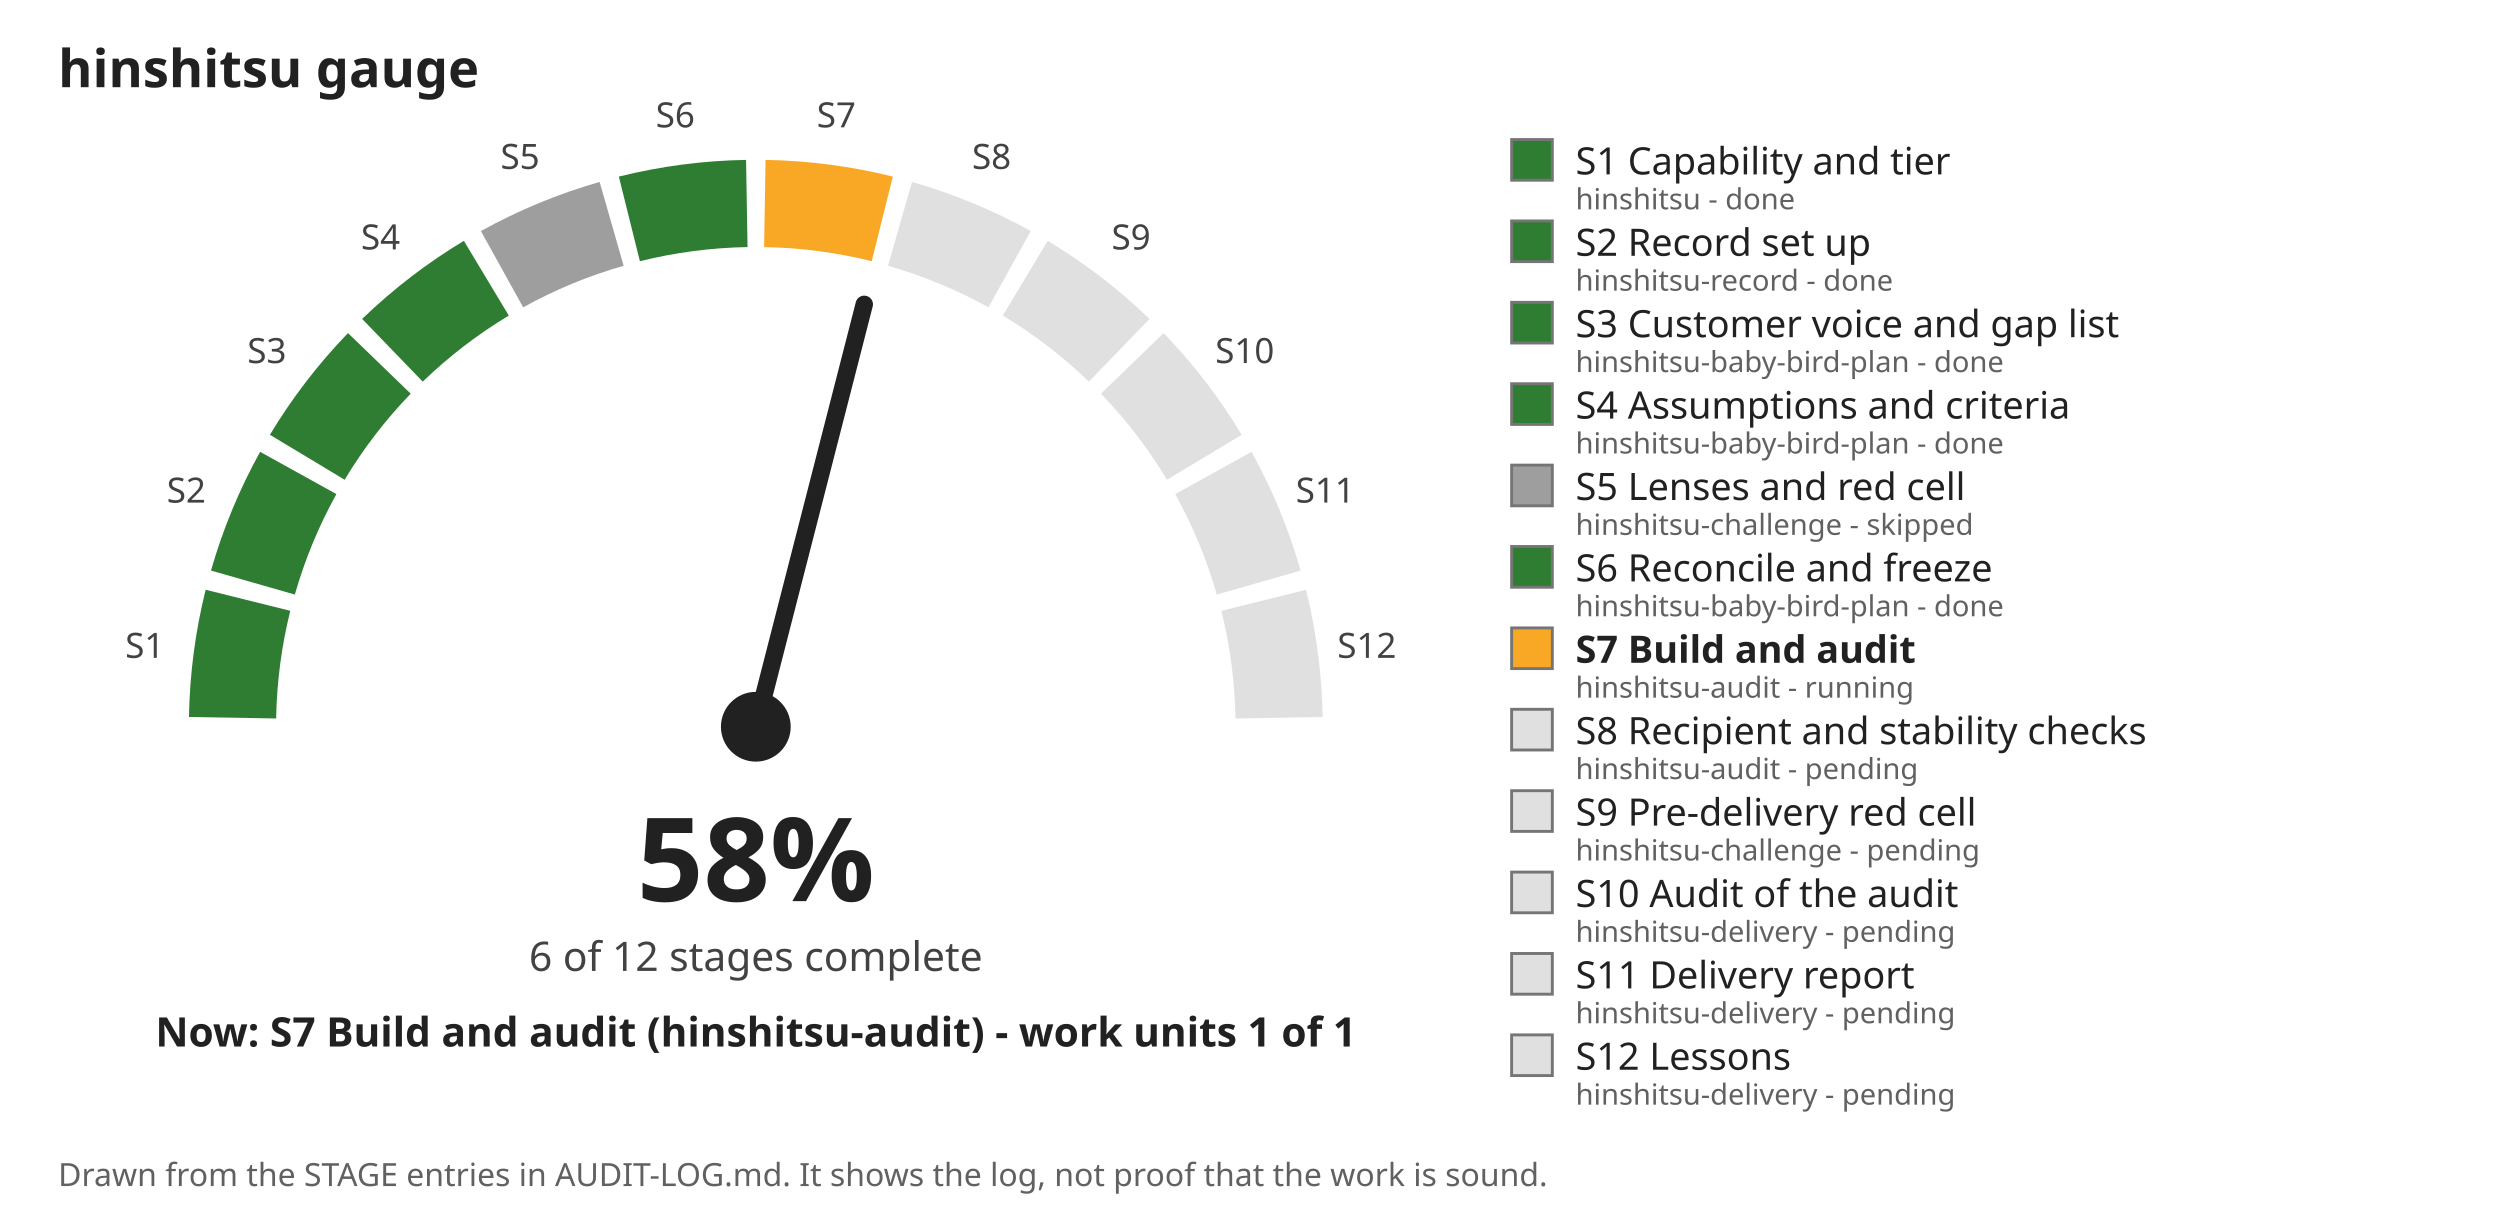
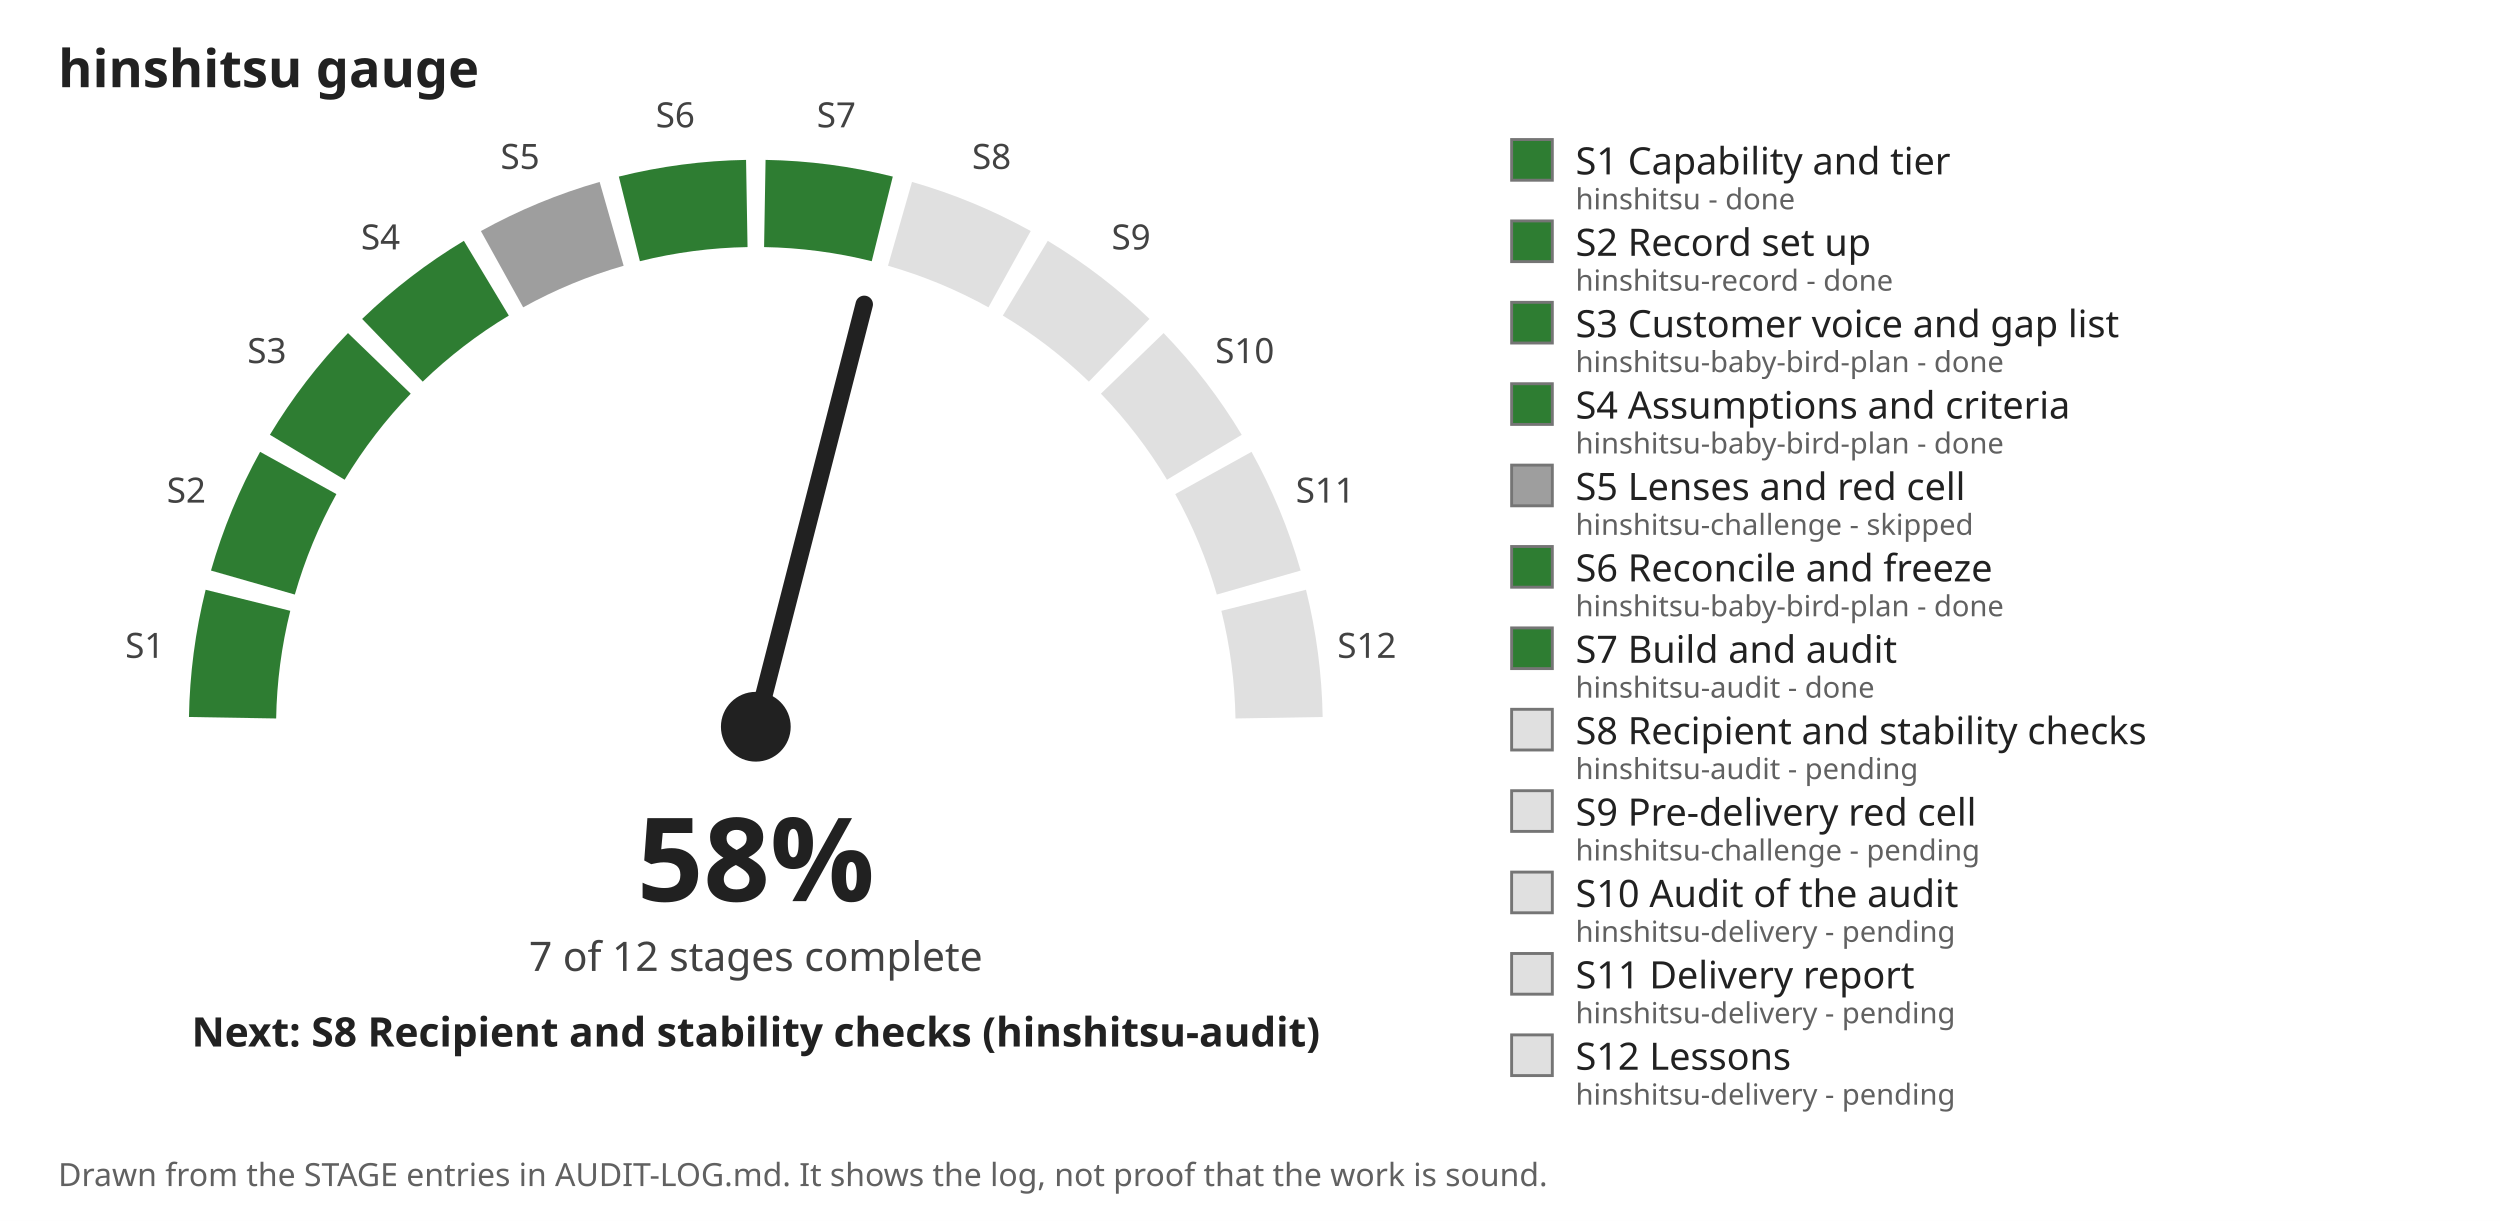
- <svg xmlns="http://www.w3.org/2000/svg" viewBox="0 0 860 420" width="860" height="420" role="img" aria-label="hinshitsu gauge: 58 percent, 6 of 12 stages complete">
+ <svg xmlns="http://www.w3.org/2000/svg" viewBox="0 0 860 420" width="860" height="420" role="img" aria-label="hinshitsu gauge: 58 percent, 7 of 12 stages complete">
  <rect width="860" height="420" fill="#ffffff" />
  <text x="20" y="30" font-family="sans-serif" font-size="18" font-weight="bold" fill="#212121">hinshitsu gauge</text>
  <path d="M 80.0 246.9 A 180 180 0 0 1 85.3 206.5" fill="none" stroke="#2e7d32" stroke-width="30" />
  <text x="49.8" y="226.3" font-family="sans-serif" font-size="12" text-anchor="middle" fill="#424242">S1</text>
  <path d="M 87.0 200.4 A 180 180 0 0 1 102.6 162.7" fill="none" stroke="#2e7d32" stroke-width="30" />
  <text x="64.1" y="172.9" font-family="sans-serif" font-size="12" text-anchor="middle" fill="#424242">S2</text>
  <path d="M 105.7 157.3 A 180 180 0 0 1 130.5 125.0" fill="none" stroke="#2e7d32" stroke-width="30" />
  <text x="91.8" y="124.9" font-family="sans-serif" font-size="12" text-anchor="middle" fill="#424242">S3</text>
  <path d="M 135.0 120.5 A 180 180 0 0 1 167.3 95.7" fill="none" stroke="#2e7d32" stroke-width="30" />
  <text x="130.9" y="85.8" font-family="sans-serif" font-size="12" text-anchor="middle" fill="#424242">S4</text>
  <path d="M 172.7 92.6 A 180 180 0 0 1 210.4 77.0" fill="none" stroke="#9e9e9e" stroke-width="30" />
  <text x="178.9" y="58.1" font-family="sans-serif" font-size="12" text-anchor="middle" fill="#424242">S5</text>
  <path d="M 216.5 75.3 A 180 180 0 0 1 256.9 70.0" fill="none" stroke="#2e7d32" stroke-width="30" />
  <text x="232.3" y="43.8" font-family="sans-serif" font-size="12" text-anchor="middle" fill="#424242">S6</text>
-   <path d="M 263.1 70.0 A 180 180 0 0 1 303.5 75.3" fill="none" stroke="#f9a825" stroke-width="30" />
+   <path d="M 263.1 70.0 A 180 180 0 0 1 303.5 75.3" fill="none" stroke="#2e7d32" stroke-width="30" />
  <text x="287.7" y="43.8" font-family="sans-serif" font-size="12" text-anchor="middle" fill="#424242">S7</text>
  <path d="M 309.6 77.0 A 180 180 0 0 1 347.3 92.6" fill="none" stroke="#e0e0e0" stroke-width="30" />
  <text x="341.1" y="58.1" font-family="sans-serif" font-size="12" text-anchor="middle" fill="#424242">S8</text>
  <path d="M 352.7 95.7 A 180 180 0 0 1 385.0 120.5" fill="none" stroke="#e0e0e0" stroke-width="30" />
  <text x="389.1" y="85.8" font-family="sans-serif" font-size="12" text-anchor="middle" fill="#424242">S9</text>
  <path d="M 389.5 125.0 A 180 180 0 0 1 414.3 157.3" fill="none" stroke="#e0e0e0" stroke-width="30" />
  <text x="428.2" y="124.9" font-family="sans-serif" font-size="12" text-anchor="middle" fill="#424242">S10</text>
  <path d="M 417.4 162.7 A 180 180 0 0 1 433.0 200.4" fill="none" stroke="#e0e0e0" stroke-width="30" />
  <text x="455.9" y="172.9" font-family="sans-serif" font-size="12" text-anchor="middle" fill="#424242">S11</text>
  <path d="M 434.7 206.5 A 180 180 0 0 1 440.0 246.9" fill="none" stroke="#e0e0e0" stroke-width="30" />
  <text x="470.2" y="226.3" font-family="sans-serif" font-size="12" text-anchor="middle" fill="#424242">S12</text>
  <line x1="260.0" y1="250.0" x2="297.3" y2="104.7" stroke="#212121" stroke-width="6" stroke-linecap="round" />
  <circle cx="260.0" cy="250.0" r="12" fill="#212121" />
  <text x="260.0" y="310.0" font-family="sans-serif" font-size="40" font-weight="bold" text-anchor="middle" fill="#212121">58%</text>
-   <text x="260.0" y="334.0" font-family="sans-serif" font-size="14" text-anchor="middle" fill="#424242">6 of 12 stages complete</text>
-   <text x="260.0" y="360.0" font-family="sans-serif" font-size="14" font-weight="bold" text-anchor="middle" fill="#212121">Now: S7 Build and audit (hinshitsu-audit) - work units 1 of 1</text>
+   <text x="260.0" y="334.0" font-family="sans-serif" font-size="14" text-anchor="middle" fill="#424242">7 of 12 stages complete</text>
+   <text x="260.0" y="360.0" font-family="sans-serif" font-size="14" font-weight="bold" text-anchor="middle" fill="#212121">Next: S8 Recipient and stability checks (hinshitsu-audit)</text>
  <rect x="520" y="48" width="14" height="14" fill="#2e7d32" stroke="#757575" />
  <text x="542" y="60" font-family="sans-serif" font-size="13" font-weight="normal" fill="#212121">S1 Capability and tier</text>
  <text x="542" y="72" font-family="sans-serif" font-size="10" fill="#616161">hinshitsu - done</text>
  <rect x="520" y="76" width="14" height="14" fill="#2e7d32" stroke="#757575" />
  <text x="542" y="88" font-family="sans-serif" font-size="13" font-weight="normal" fill="#212121">S2 Record set up</text>
  <text x="542" y="100" font-family="sans-serif" font-size="10" fill="#616161">hinshitsu-record - done</text>
  <rect x="520" y="104" width="14" height="14" fill="#2e7d32" stroke="#757575" />
  <text x="542" y="116" font-family="sans-serif" font-size="13" font-weight="normal" fill="#212121">S3 Customer voice and gap list</text>
  <text x="542" y="128" font-family="sans-serif" font-size="10" fill="#616161">hinshitsu-baby-bird-plan - done</text>
  <rect x="520" y="132" width="14" height="14" fill="#2e7d32" stroke="#757575" />
  <text x="542" y="144" font-family="sans-serif" font-size="13" font-weight="normal" fill="#212121">S4 Assumptions and criteria</text>
  <text x="542" y="156" font-family="sans-serif" font-size="10" fill="#616161">hinshitsu-baby-bird-plan - done</text>
  <rect x="520" y="160" width="14" height="14" fill="#9e9e9e" stroke="#757575" />
  <text x="542" y="172" font-family="sans-serif" font-size="13" font-weight="normal" fill="#212121">S5 Lenses and red cell</text>
  <text x="542" y="184" font-family="sans-serif" font-size="10" fill="#616161">hinshitsu-challenge - skipped</text>
  <rect x="520" y="188" width="14" height="14" fill="#2e7d32" stroke="#757575" />
  <text x="542" y="200" font-family="sans-serif" font-size="13" font-weight="normal" fill="#212121">S6 Reconcile and freeze</text>
  <text x="542" y="212" font-family="sans-serif" font-size="10" fill="#616161">hinshitsu-baby-bird-plan - done</text>
-   <rect x="520" y="216" width="14" height="14" fill="#f9a825" stroke="#757575" />
-   <text x="542" y="228" font-family="sans-serif" font-size="13" font-weight="bold" fill="#212121">S7 Build and audit</text>
-   <text x="542" y="240" font-family="sans-serif" font-size="10" fill="#616161">hinshitsu-audit - running</text>
+   <rect x="520" y="216" width="14" height="14" fill="#2e7d32" stroke="#757575" />
+   <text x="542" y="228" font-family="sans-serif" font-size="13" font-weight="normal" fill="#212121">S7 Build and audit</text>
+   <text x="542" y="240" font-family="sans-serif" font-size="10" fill="#616161">hinshitsu-audit - done</text>
  <rect x="520" y="244" width="14" height="14" fill="#e0e0e0" stroke="#757575" />
  <text x="542" y="256" font-family="sans-serif" font-size="13" font-weight="normal" fill="#212121">S8 Recipient and stability checks</text>
  <text x="542" y="268" font-family="sans-serif" font-size="10" fill="#616161">hinshitsu-audit - pending</text>
  <rect x="520" y="272" width="14" height="14" fill="#e0e0e0" stroke="#757575" />
  <text x="542" y="284" font-family="sans-serif" font-size="13" font-weight="normal" fill="#212121">S9 Pre-delivery red cell</text>
  <text x="542" y="296" font-family="sans-serif" font-size="10" fill="#616161">hinshitsu-challenge - pending</text>
  <rect x="520" y="300" width="14" height="14" fill="#e0e0e0" stroke="#757575" />
  <text x="542" y="312" font-family="sans-serif" font-size="13" font-weight="normal" fill="#212121">S10 Audit of the audit</text>
  <text x="542" y="324" font-family="sans-serif" font-size="10" fill="#616161">hinshitsu-delivery - pending</text>
  <rect x="520" y="328" width="14" height="14" fill="#e0e0e0" stroke="#757575" />
  <text x="542" y="340" font-family="sans-serif" font-size="13" font-weight="normal" fill="#212121">S11 Delivery report</text>
  <text x="542" y="352" font-family="sans-serif" font-size="10" fill="#616161">hinshitsu-delivery - pending</text>
  <rect x="520" y="356" width="14" height="14" fill="#e0e0e0" stroke="#757575" />
  <text x="542" y="368" font-family="sans-serif" font-size="13" font-weight="normal" fill="#212121">S12 Lessons</text>
  <text x="542" y="380" font-family="sans-serif" font-size="10" fill="#616161">hinshitsu-delivery - pending</text>
  <text x="20" y="408" font-family="sans-serif" font-size="11" fill="#616161">Drawn from the STAGE entries in AUDIT-LOG.md. It shows the log, not proof that the work is sound.</text>
</svg>
